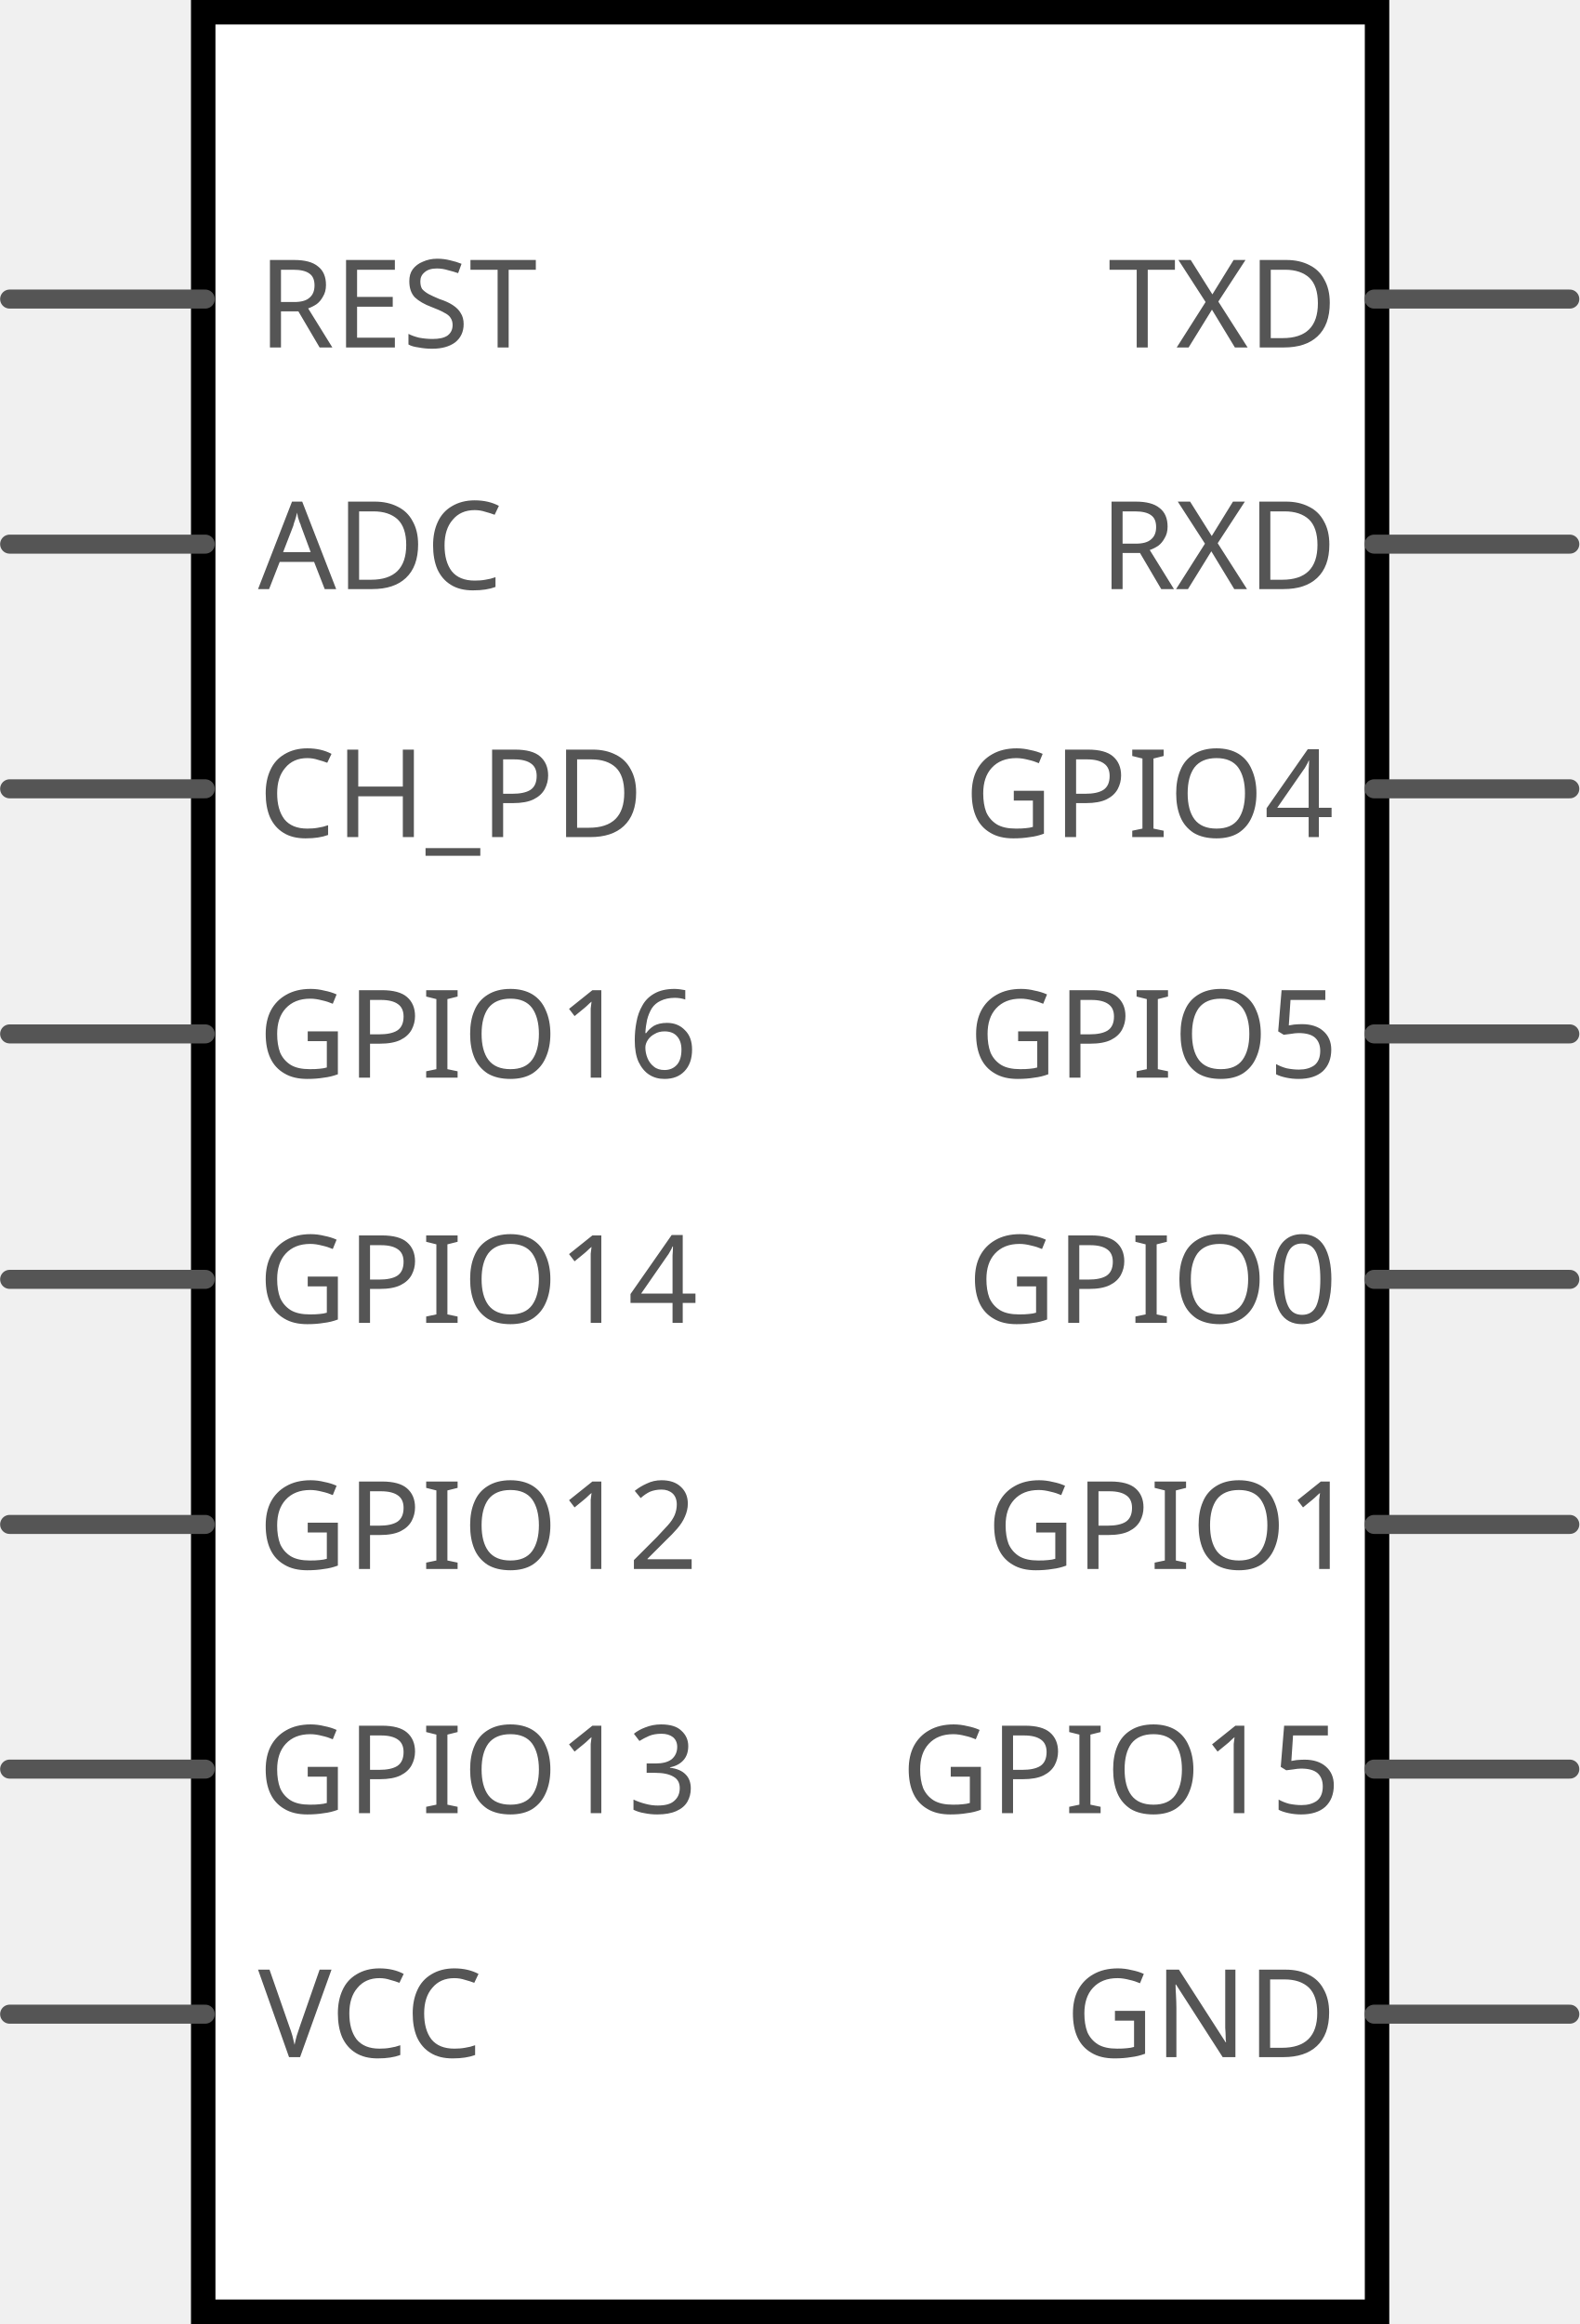
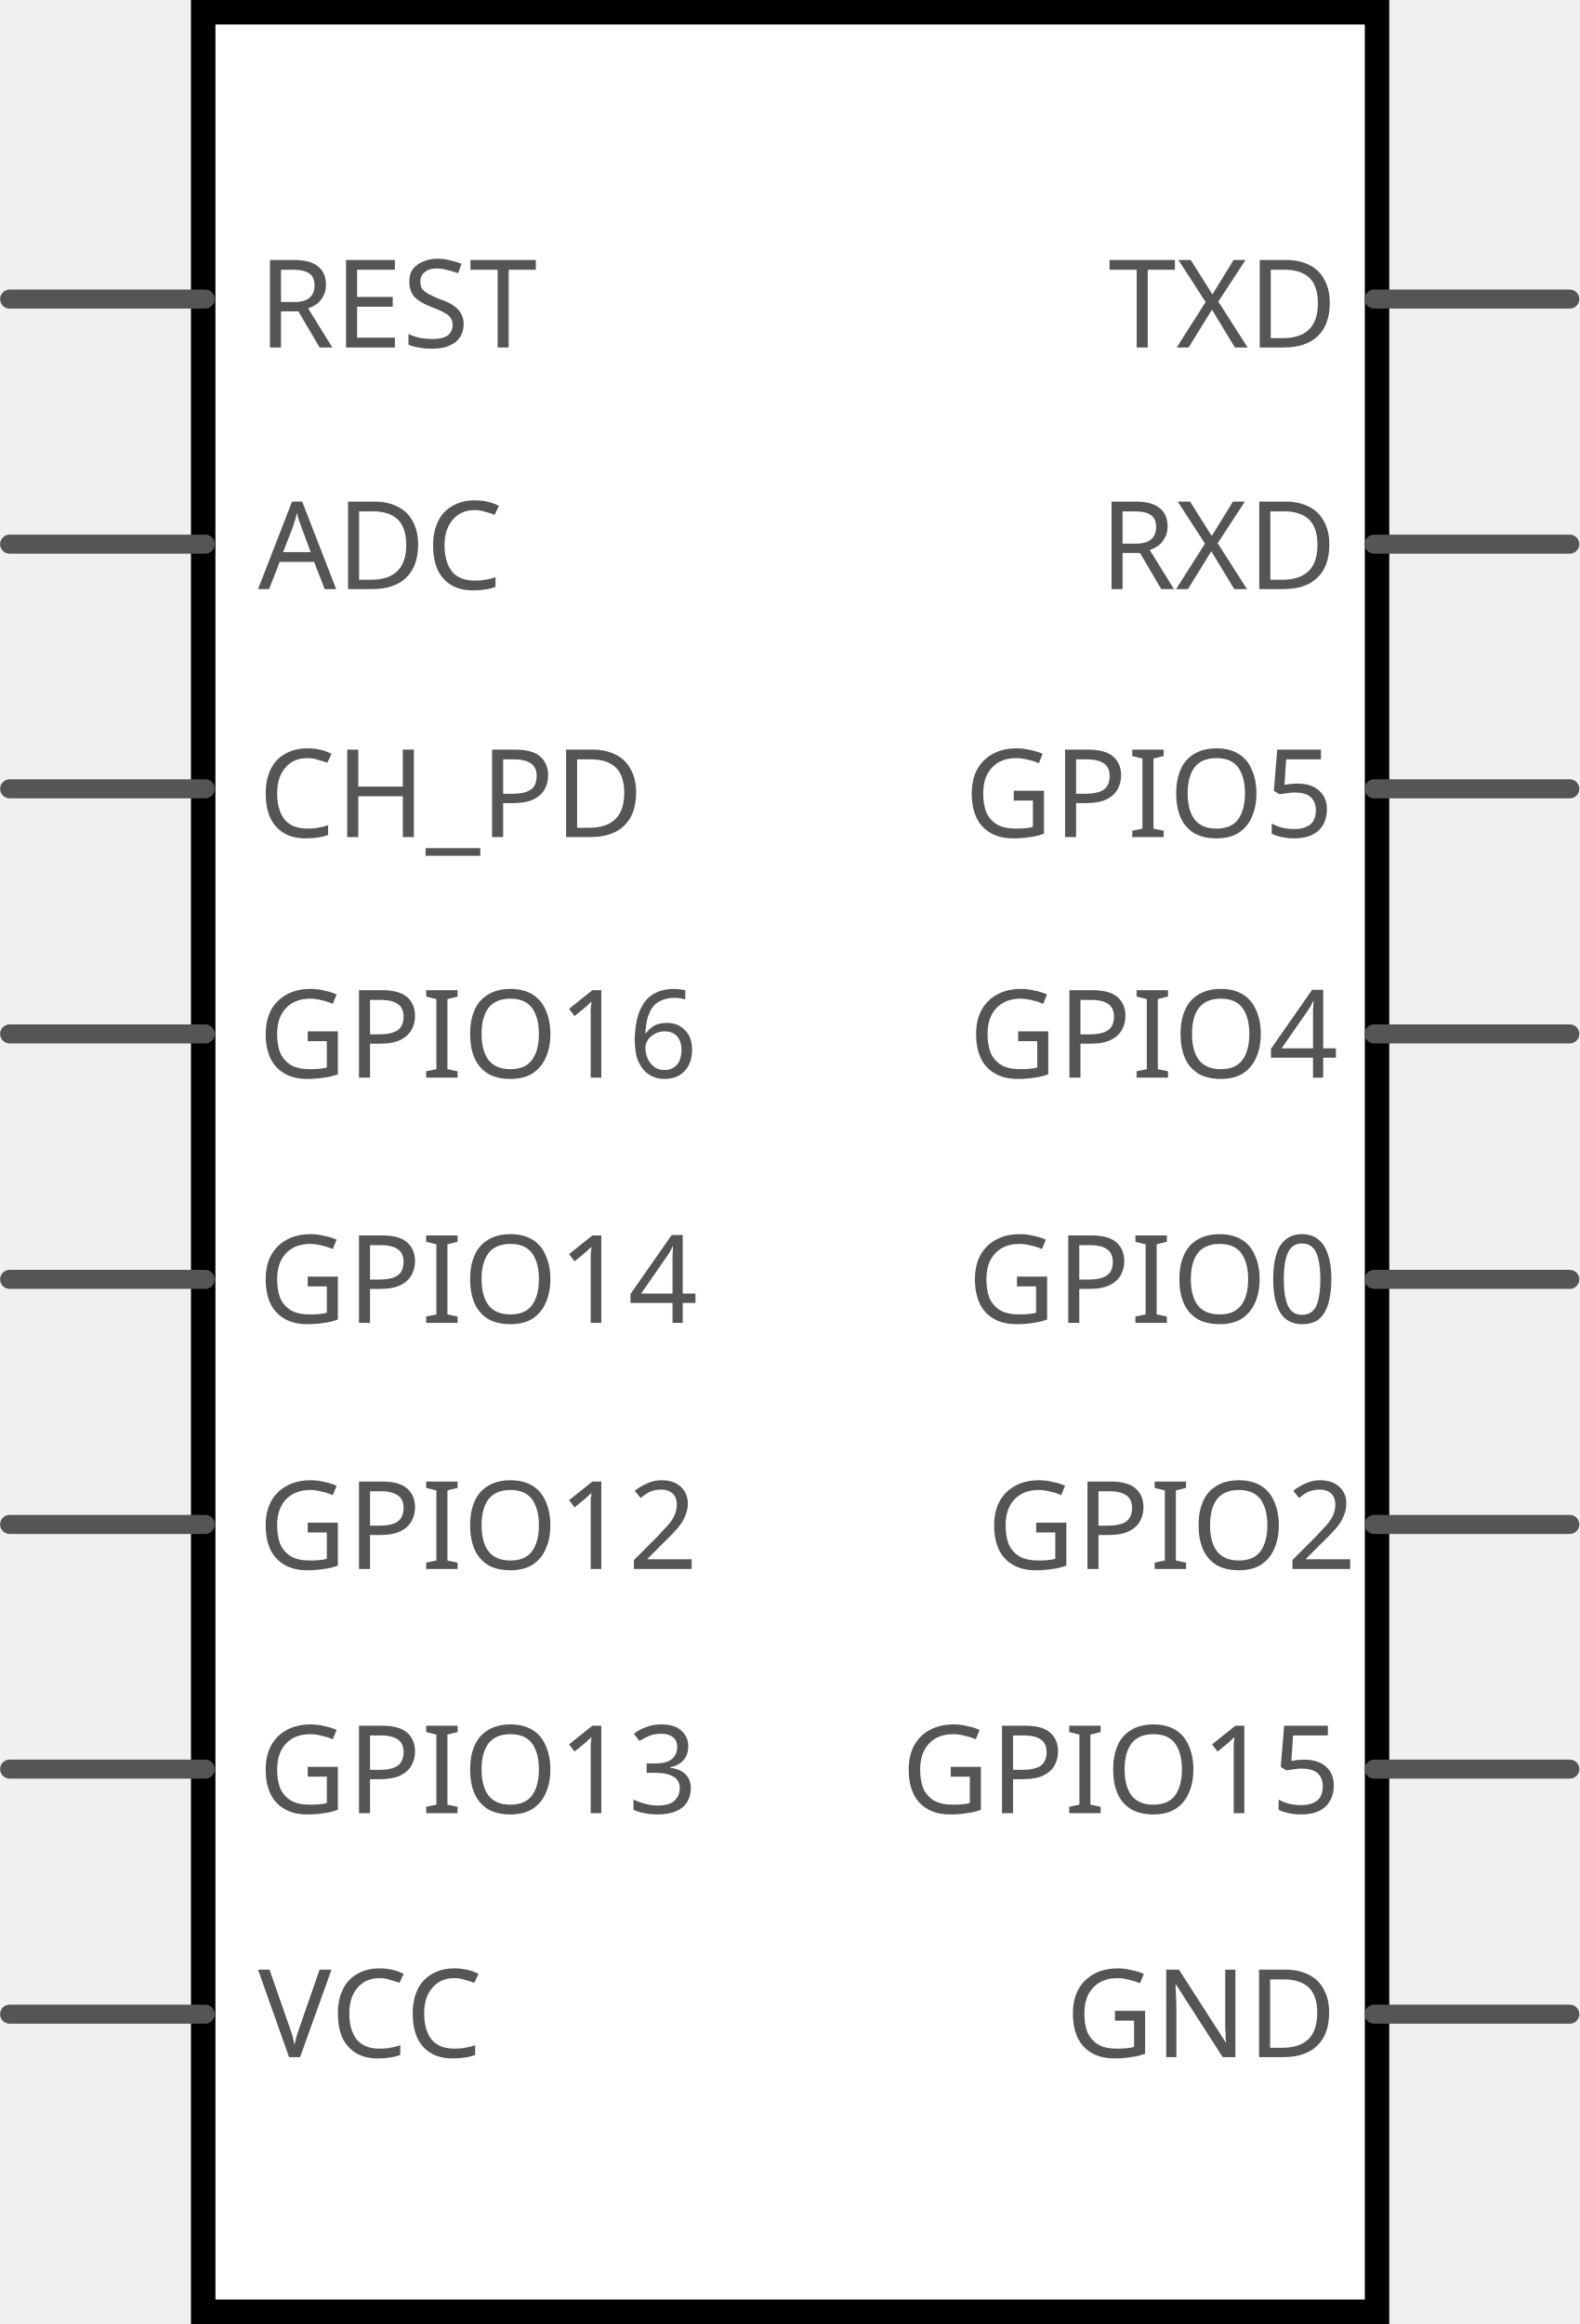
<svg xmlns="http://www.w3.org/2000/svg" version="1.2" id="Layer_1" x="0px" y="0px" width="58.125" height="85.51" viewBox="0 0 58.125 85.51" xml:space="preserve">
  <defs id="defs11835" />
  <g id="layer1" transform="translate(2.000708,20.26111)">
    <rect style="fill:#ffffff;stroke:#000000;stroke-width:0.9;stroke-linecap:round" height="84.61" width="43.199" y="-19.811" x="5.478" id="part_symbol" />
  </g>
  <g id="layer3" transform="translate(2.000708,20.26111)">
    <line x1="-1.646" y1="53.849" x2="5.554" y2="53.849" id="line11761" style="fill:none;stroke:#555555;stroke-width:0.7;stroke-linecap:round;stroke-linejoin:round" />
    <text font-size="4.5" id="text11821" style="font-size:4.5px;font-family:DroidSans;fill:#555555" x="7.497" y="55.433">VCC</text>
    <line style="fill:none;stroke:#555555;stroke-width:0.7;stroke-linecap:round;stroke-linejoin:round" id="line4183" y2="44.832" x2="5.554" y1="44.832" x1="-1.646" />
    <line style="fill:none;stroke:#555555;stroke-width:0.7;stroke-linecap:round;stroke-linejoin:round" id="line4185" y2="35.829" x2="5.554" y1="35.829" x1="-1.646" />
    <line x1="-1.646" y1="26.812" x2="5.554" y2="26.812" id="line4187" style="fill:none;stroke:#555555;stroke-width:0.7;stroke-linecap:round;stroke-linejoin:round" />
    <line style="fill:none;stroke:#555555;stroke-width:0.7;stroke-linecap:round;stroke-linejoin:round" id="line4189" y2="17.781" x2="5.554" y1="17.781" x1="-1.646" />
    <line x1="-1.646" y1="8.763" x2="5.554" y2="8.763" id="line4191" style="fill:none;stroke:#555555;stroke-width:0.7;stroke-linecap:round;stroke-linejoin:round" />
    <line x1="-1.646" y1="-0.24" x2="5.554" y2="-0.24" id="line4193" style="fill:none;stroke:#555555;stroke-width:0.7;stroke-linecap:round;stroke-linejoin:round" />
    <line style="fill:none;stroke:#555555;stroke-width:0.7;stroke-linecap:round;stroke-linejoin:round" id="line4195" y2="-9.257" x2="5.554" y1="-9.257" x1="-1.646" />
    <text y="46.455" x="7.497" style="font-size:4.5px;font-family:DroidSans;fill:#555555" id="text4205" font-size="4.5">GPIO13</text>
    <text font-size="4.5" id="text4207" style="font-size:4.5px;font-family:DroidSans;fill:#555555" x="7.497" y="37.465">GPIO12</text>
    <text y="28.412" x="7.497" style="font-size:4.5px;font-family:DroidSans;fill:#555555" id="text4209" font-size="4.5">GPIO14</text>
    <text font-size="4.5" id="text4211" style="font-size:4.5px;font-family:DroidSans;fill:#555555" x="7.497" y="19.387">GPIO16</text>
    <text y="10.536" x="7.497" style="font-size:4.5px;font-family:DroidSans;fill:#555555" id="text4213" font-size="4.5">CH_PD</text>
    <text font-size="4.5" id="text4215" style="font-size:4.5px;font-family:DroidSans;fill:#555555" x="7.497" y="1.416">ADC</text>
    <text y="-7.476" x="7.497" style="font-size:4.5px;font-family:DroidSans;fill:#555555" id="text4217" font-size="4.5">REST</text>
    <line style="fill:none;stroke:#555555;stroke-width:0.7;stroke-linecap:round;stroke-linejoin:round" id="line4219" y2="53.849" x2="55.77" y1="53.849" x1="48.57" />
    <line x1="48.57" y1="44.832" x2="55.77" y2="44.832" id="line4223" style="fill:none;stroke:#555555;stroke-width:0.7;stroke-linecap:round;stroke-linejoin:round" />
    <line x1="48.57" y1="35.829" x2="55.77" y2="35.829" id="line4225" style="fill:none;stroke:#555555;stroke-width:0.7;stroke-linecap:round;stroke-linejoin:round" />
    <line style="fill:none;stroke:#555555;stroke-width:0.7;stroke-linecap:round;stroke-linejoin:round" id="line4227" y2="26.812" x2="55.77" y1="26.812" x1="48.57" />
    <line x1="48.57" y1="17.781" x2="55.77" y2="17.781" id="line4229" style="fill:none;stroke:#555555;stroke-width:0.7;stroke-linecap:round;stroke-linejoin:round" />
    <line style="fill:none;stroke:#555555;stroke-width:0.7;stroke-linecap:round;stroke-linejoin:round" id="line4231" y2="8.763" x2="55.77" y1="8.763" x1="48.57" />
    <line style="fill:none;stroke:#555555;stroke-width:0.7;stroke-linecap:round;stroke-linejoin:round" id="line4233" y2="-0.24" x2="55.77" y1="-0.24" x1="48.57" />
    <line x1="48.57" y1="-9.257" x2="55.77" y2="-9.257" id="line4235" style="fill:none;stroke:#555555;stroke-width:0.7;stroke-linecap:round;stroke-linejoin:round" />
    <text y="55.433" x="37.203" style="font-size:4.5px;font-family:DroidSans;fill:#555555" id="text4251" font-size="4.5">GND</text>
    <text font-size="4.5" id="text4253" style="font-size:4.5px;font-family:DroidSans;fill:#555555" x="31.161" y="46.455">GPIO15</text>
-     <text y="37.465" x="34.305" style="font-size:4.5px;font-family:DroidSans;fill:#555555" id="text4255" font-size="4.5">GPIO1</text>
+     <text y="37.465" x="34.305" style="font-size:4.5px;font-family:DroidSans;fill:#555555" id="text4255" font-size="4.5">GPIO2</text>
    <text font-size="4.5" id="text4257" style="font-size:4.5px;font-family:DroidSans;fill:#555555" x="33.599" y="28.412">GPIO0</text>
-     <text y="19.387" x="33.639" style="font-size:4.5px;font-family:DroidSans;fill:#555555" id="text4259" font-size="4.5">GPIO5</text>
-     <text font-size="4.5" id="text4261" style="font-size:4.5px;font-family:DroidSans;fill:#555555" x="33.479" y="10.536">GPIO4</text>
+     <text y="19.387" x="33.639" style="font-size:4.5px;font-family:DroidSans;fill:#555555" id="text4259" font-size="4.5">GPIO4</text>
+     <text font-size="4.5" id="text4261" style="font-size:4.5px;font-family:DroidSans;fill:#555555" x="33.479" y="10.536">GPIO5</text>
    <text y="1.416" x="38.469" style="font-size:4.5px;font-family:DroidSans;fill:#555555" id="text4263" font-size="4.5">RXD</text>
    <text font-size="4.5" id="text4265" style="font-size:4.5px;font-family:DroidSans;fill:#555555" x="38.785" y="-7.476">TXD</text>
  </g>
</svg>
